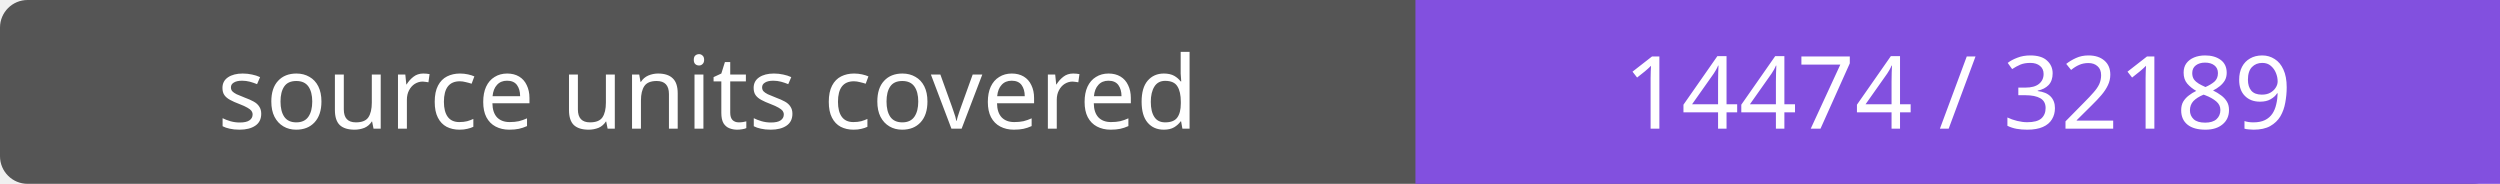
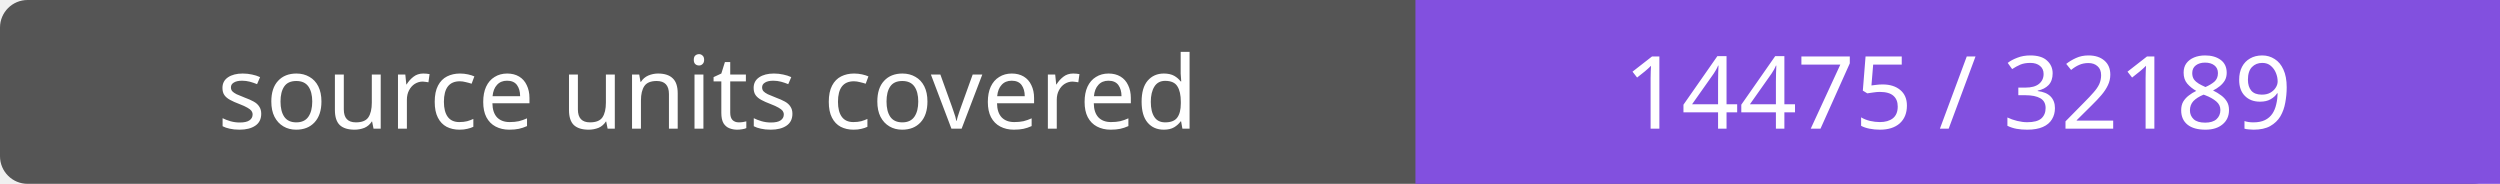
- <svg xmlns="http://www.w3.org/2000/svg" width="272" height="20" role="img" aria-label="source units covered: 14474 / 32189">
+ <svg xmlns="http://www.w3.org/2000/svg" width="272" height="20" role="img" aria-label="source units covered: 14475 / 32189">
  <rect width="272" height="20" rx="3" fill="#555" />
  <path fill="#8250df" d="M154 0h118v20H154z" />
  <g fill="#fff" text-anchor="middle" font-family="Verdana,sans-serif" font-size="11">
    <text x="77.0" y="14">source units covered</text>
-     <text x="213.0" y="14">14474 / 32189</text>
+     <text x="213.0" y="14">14475 / 32189</text>
  </g>
</svg>
